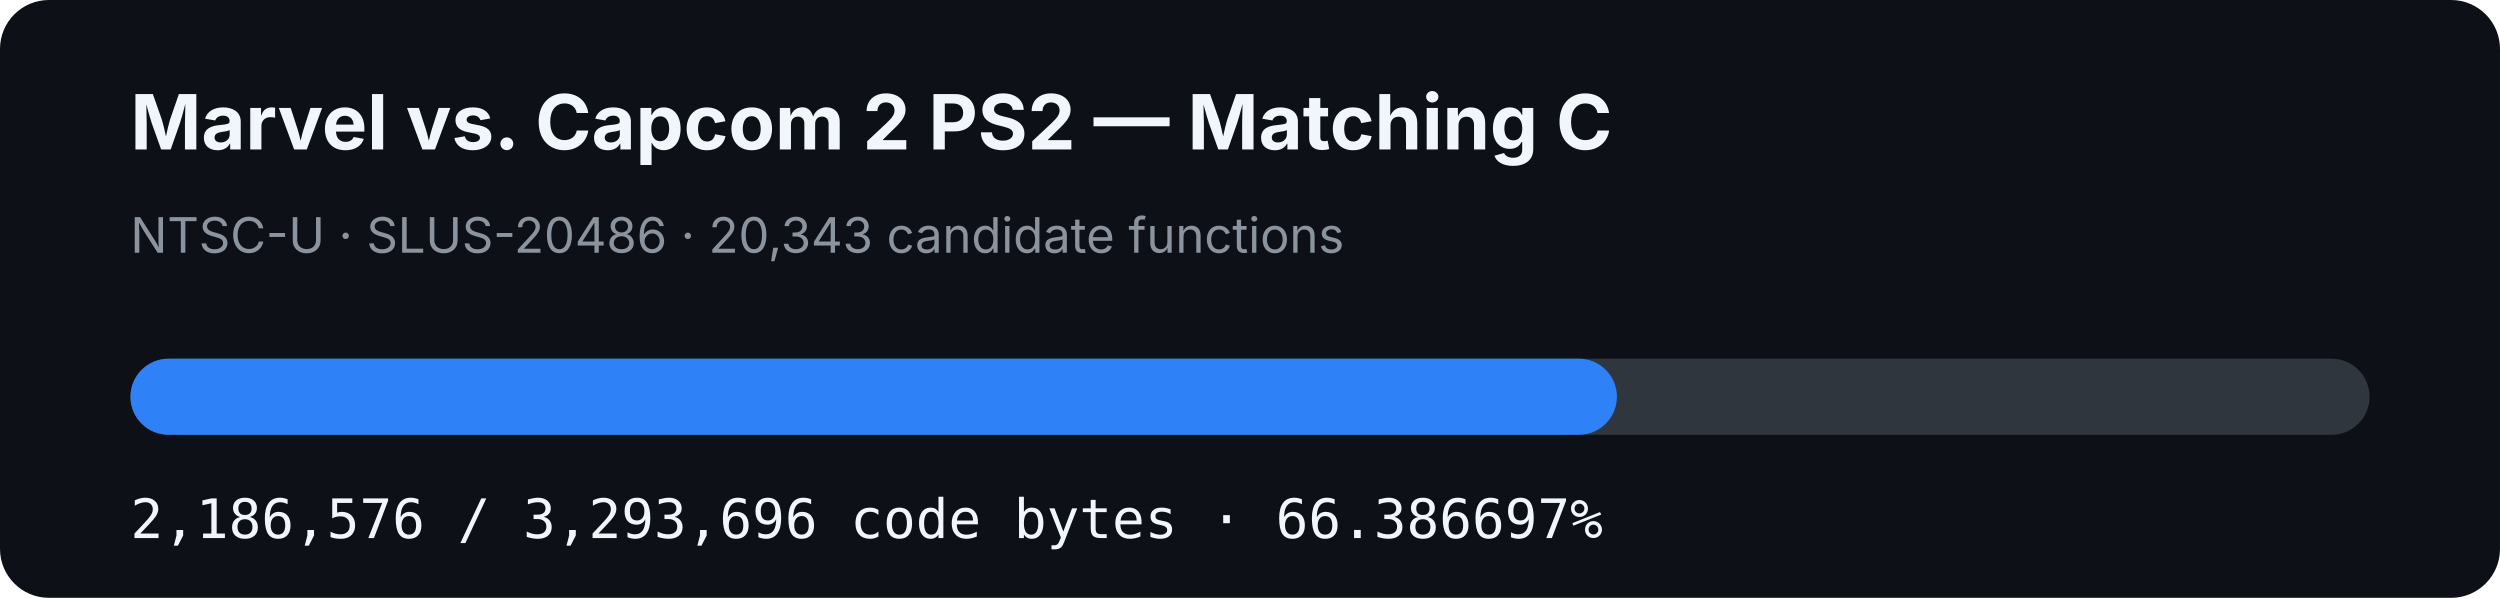
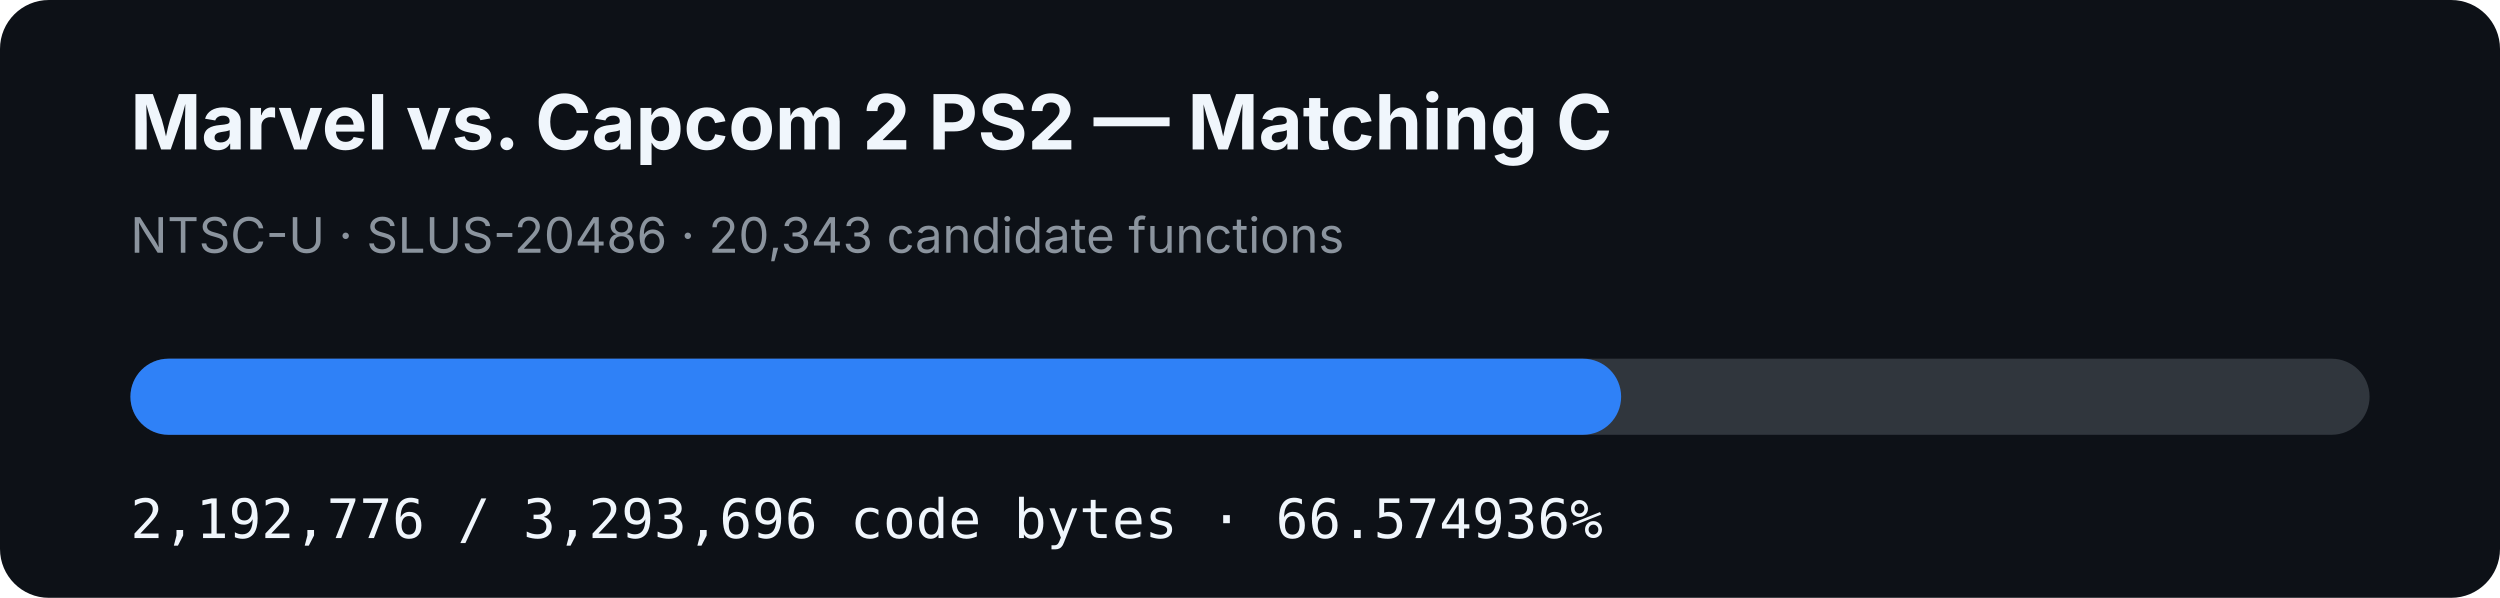
- <svg xmlns="http://www.w3.org/2000/svg" width="920" height="220" viewBox="0 0 920 220" role="img" aria-label="MVC2 PS2 matching C progress: 66.386697%">
+ <svg xmlns="http://www.w3.org/2000/svg" width="920" height="220" viewBox="0 0 920 220" role="img" aria-label="MVC2 PS2 matching C progress: 66.574936%">
  <rect width="920" height="220" rx="18" fill="#0d1117" />
  <text x="48" y="55" fill="#f0f6fc" font-family="-apple-system,BlinkMacSystemFont,Segoe UI,sans-serif" font-size="28" font-weight="700">Marvel vs. Capcom 2 PS2 — Matching C</text>
  <text x="48" y="93" fill="#8b949e" font-family="-apple-system,BlinkMacSystemFont,Segoe UI,sans-serif" font-size="18">NTSC-U · SLUS-20486 · 20,343 candidate functions</text>
  <rect x="48" y="132" width="824" height="28" rx="14" fill="#30363d" />
-   <rect x="48" y="132" width="547.026" height="28" rx="14" fill="#2f81f7" />
-   <text x="48" y="198" fill="#f0f6fc" font-family="ui-monospace,SFMono-Regular,Menlo,monospace" font-size="20">2,186,576 / 3,293,696 code bytes · 66.386697%</text>
+   <rect x="48" y="132" width="548.577" height="28" rx="14" fill="#2f81f7" />
+   <text x="48" y="198" fill="#f0f6fc" font-family="ui-monospace,SFMono-Regular,Menlo,monospace" font-size="20">2,192,776 / 3,293,696 code bytes · 66.574936%</text>
</svg>
